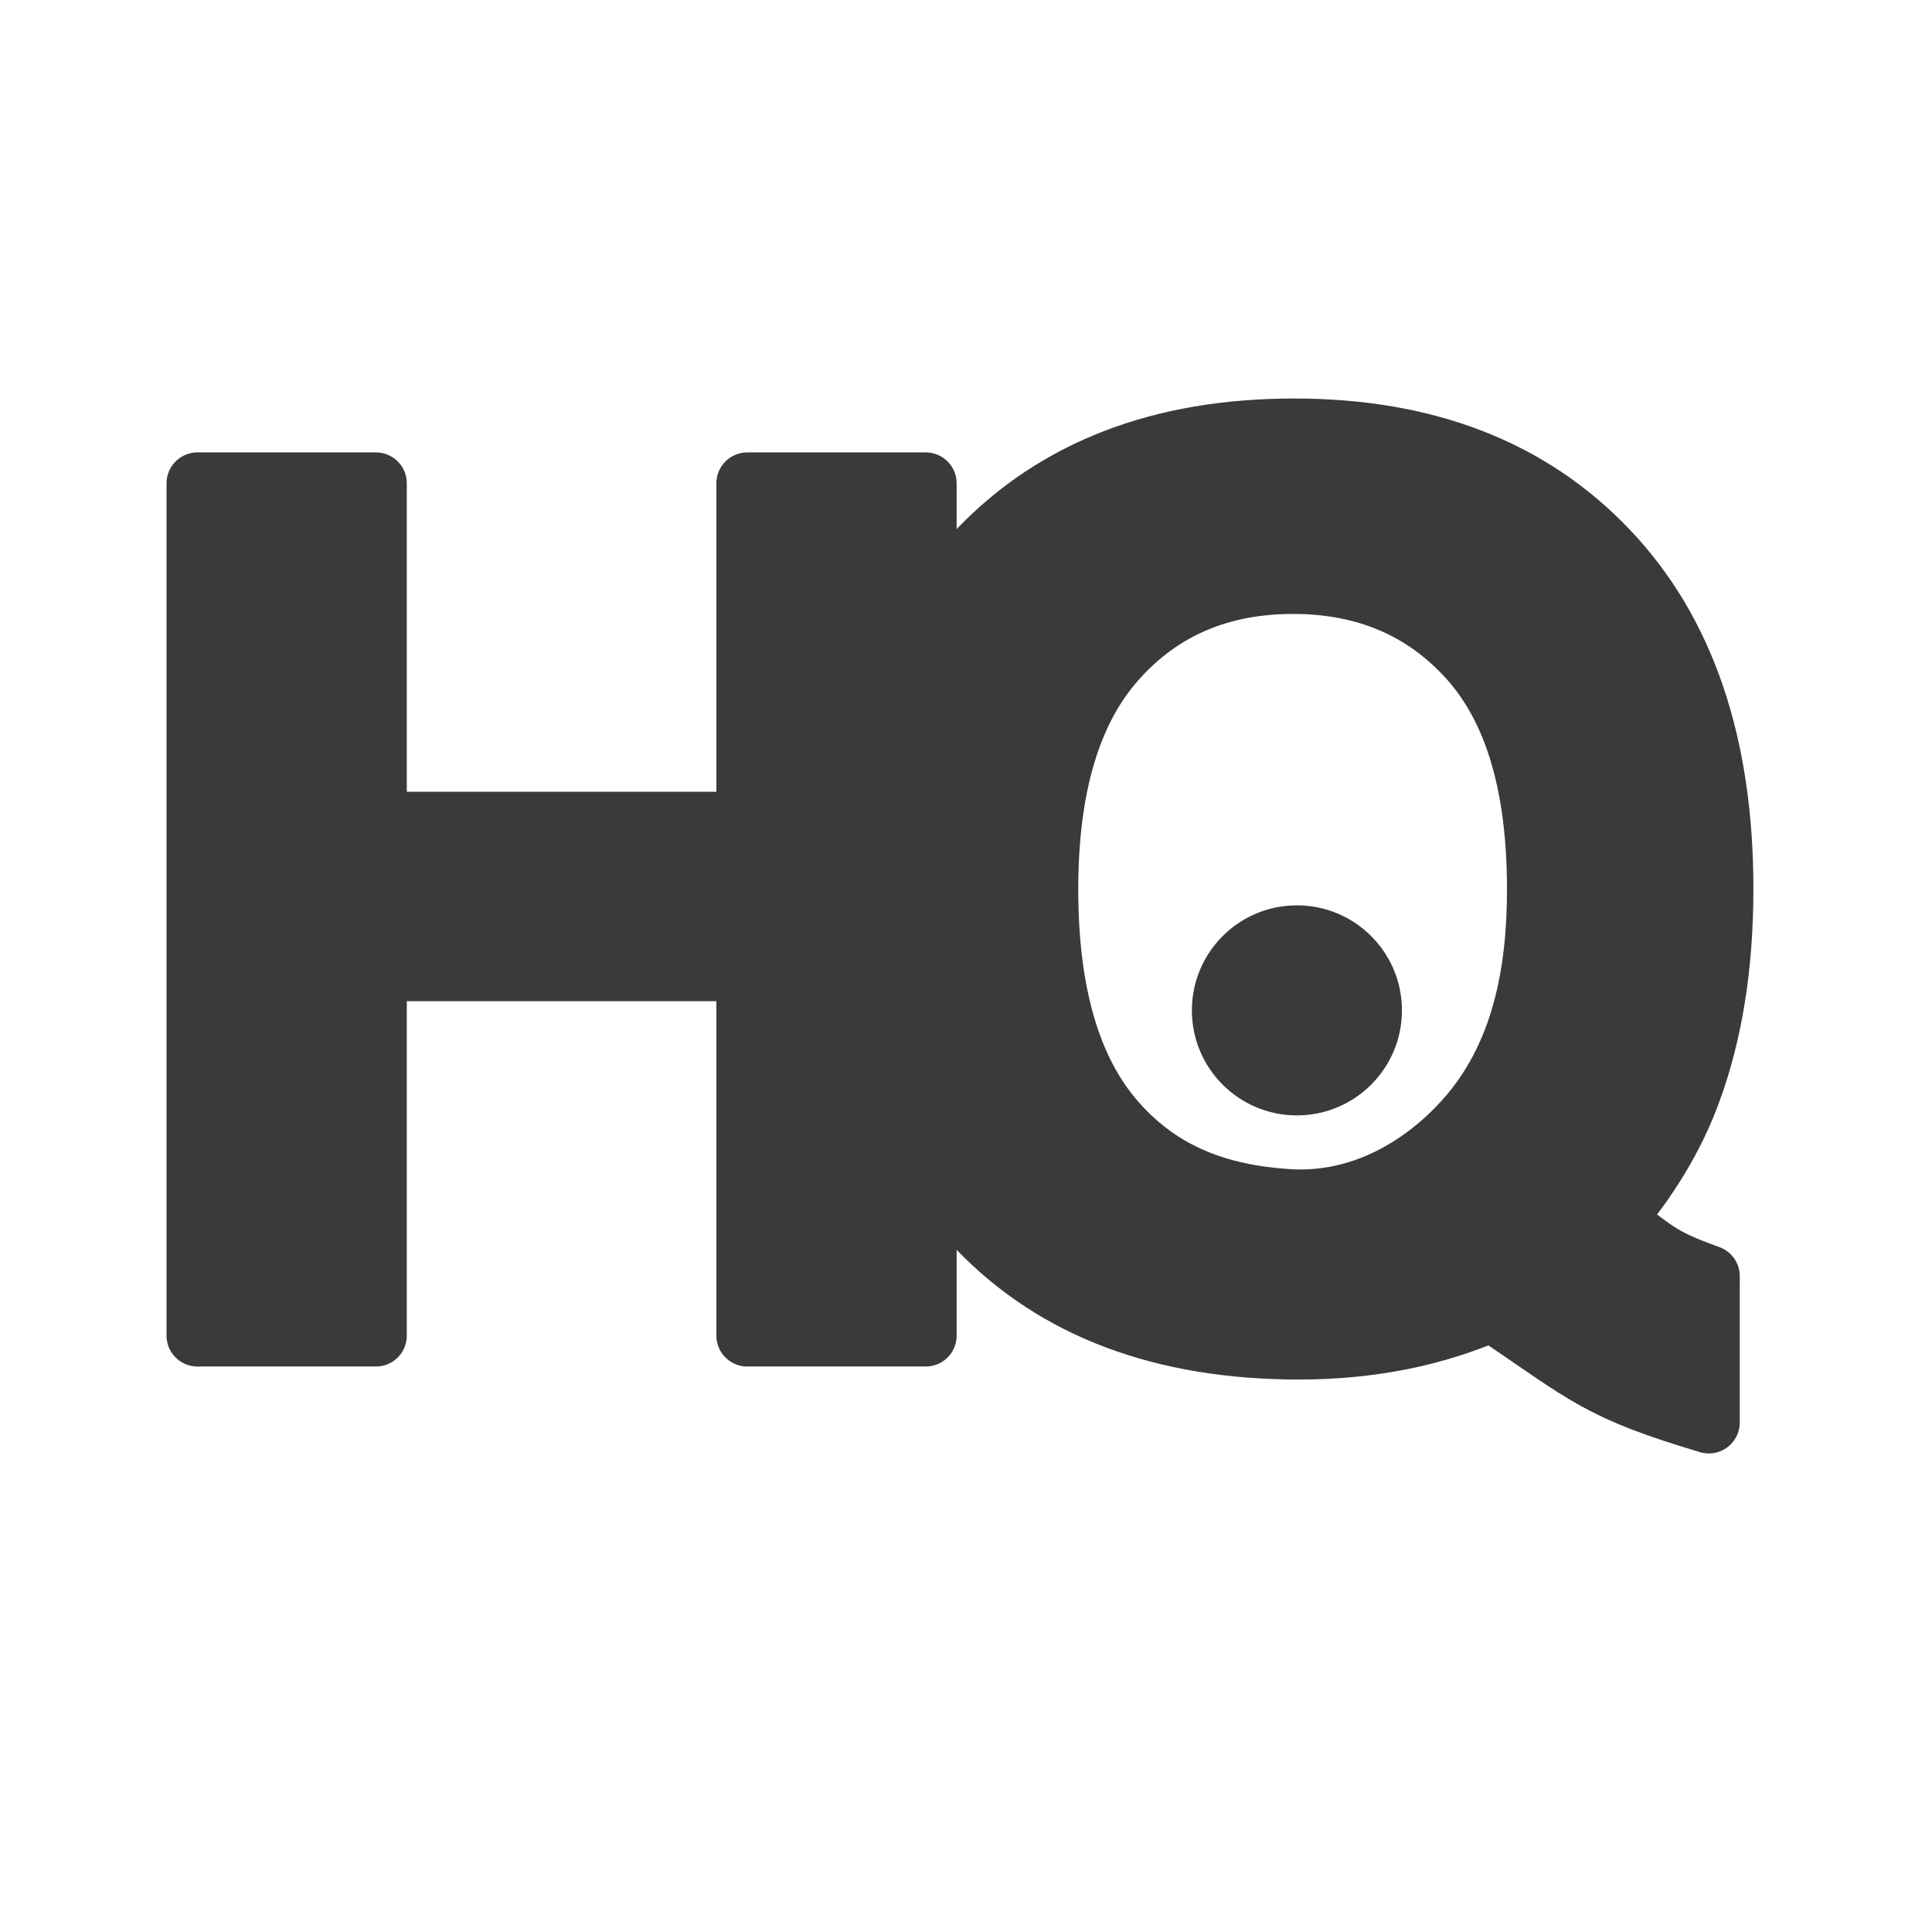
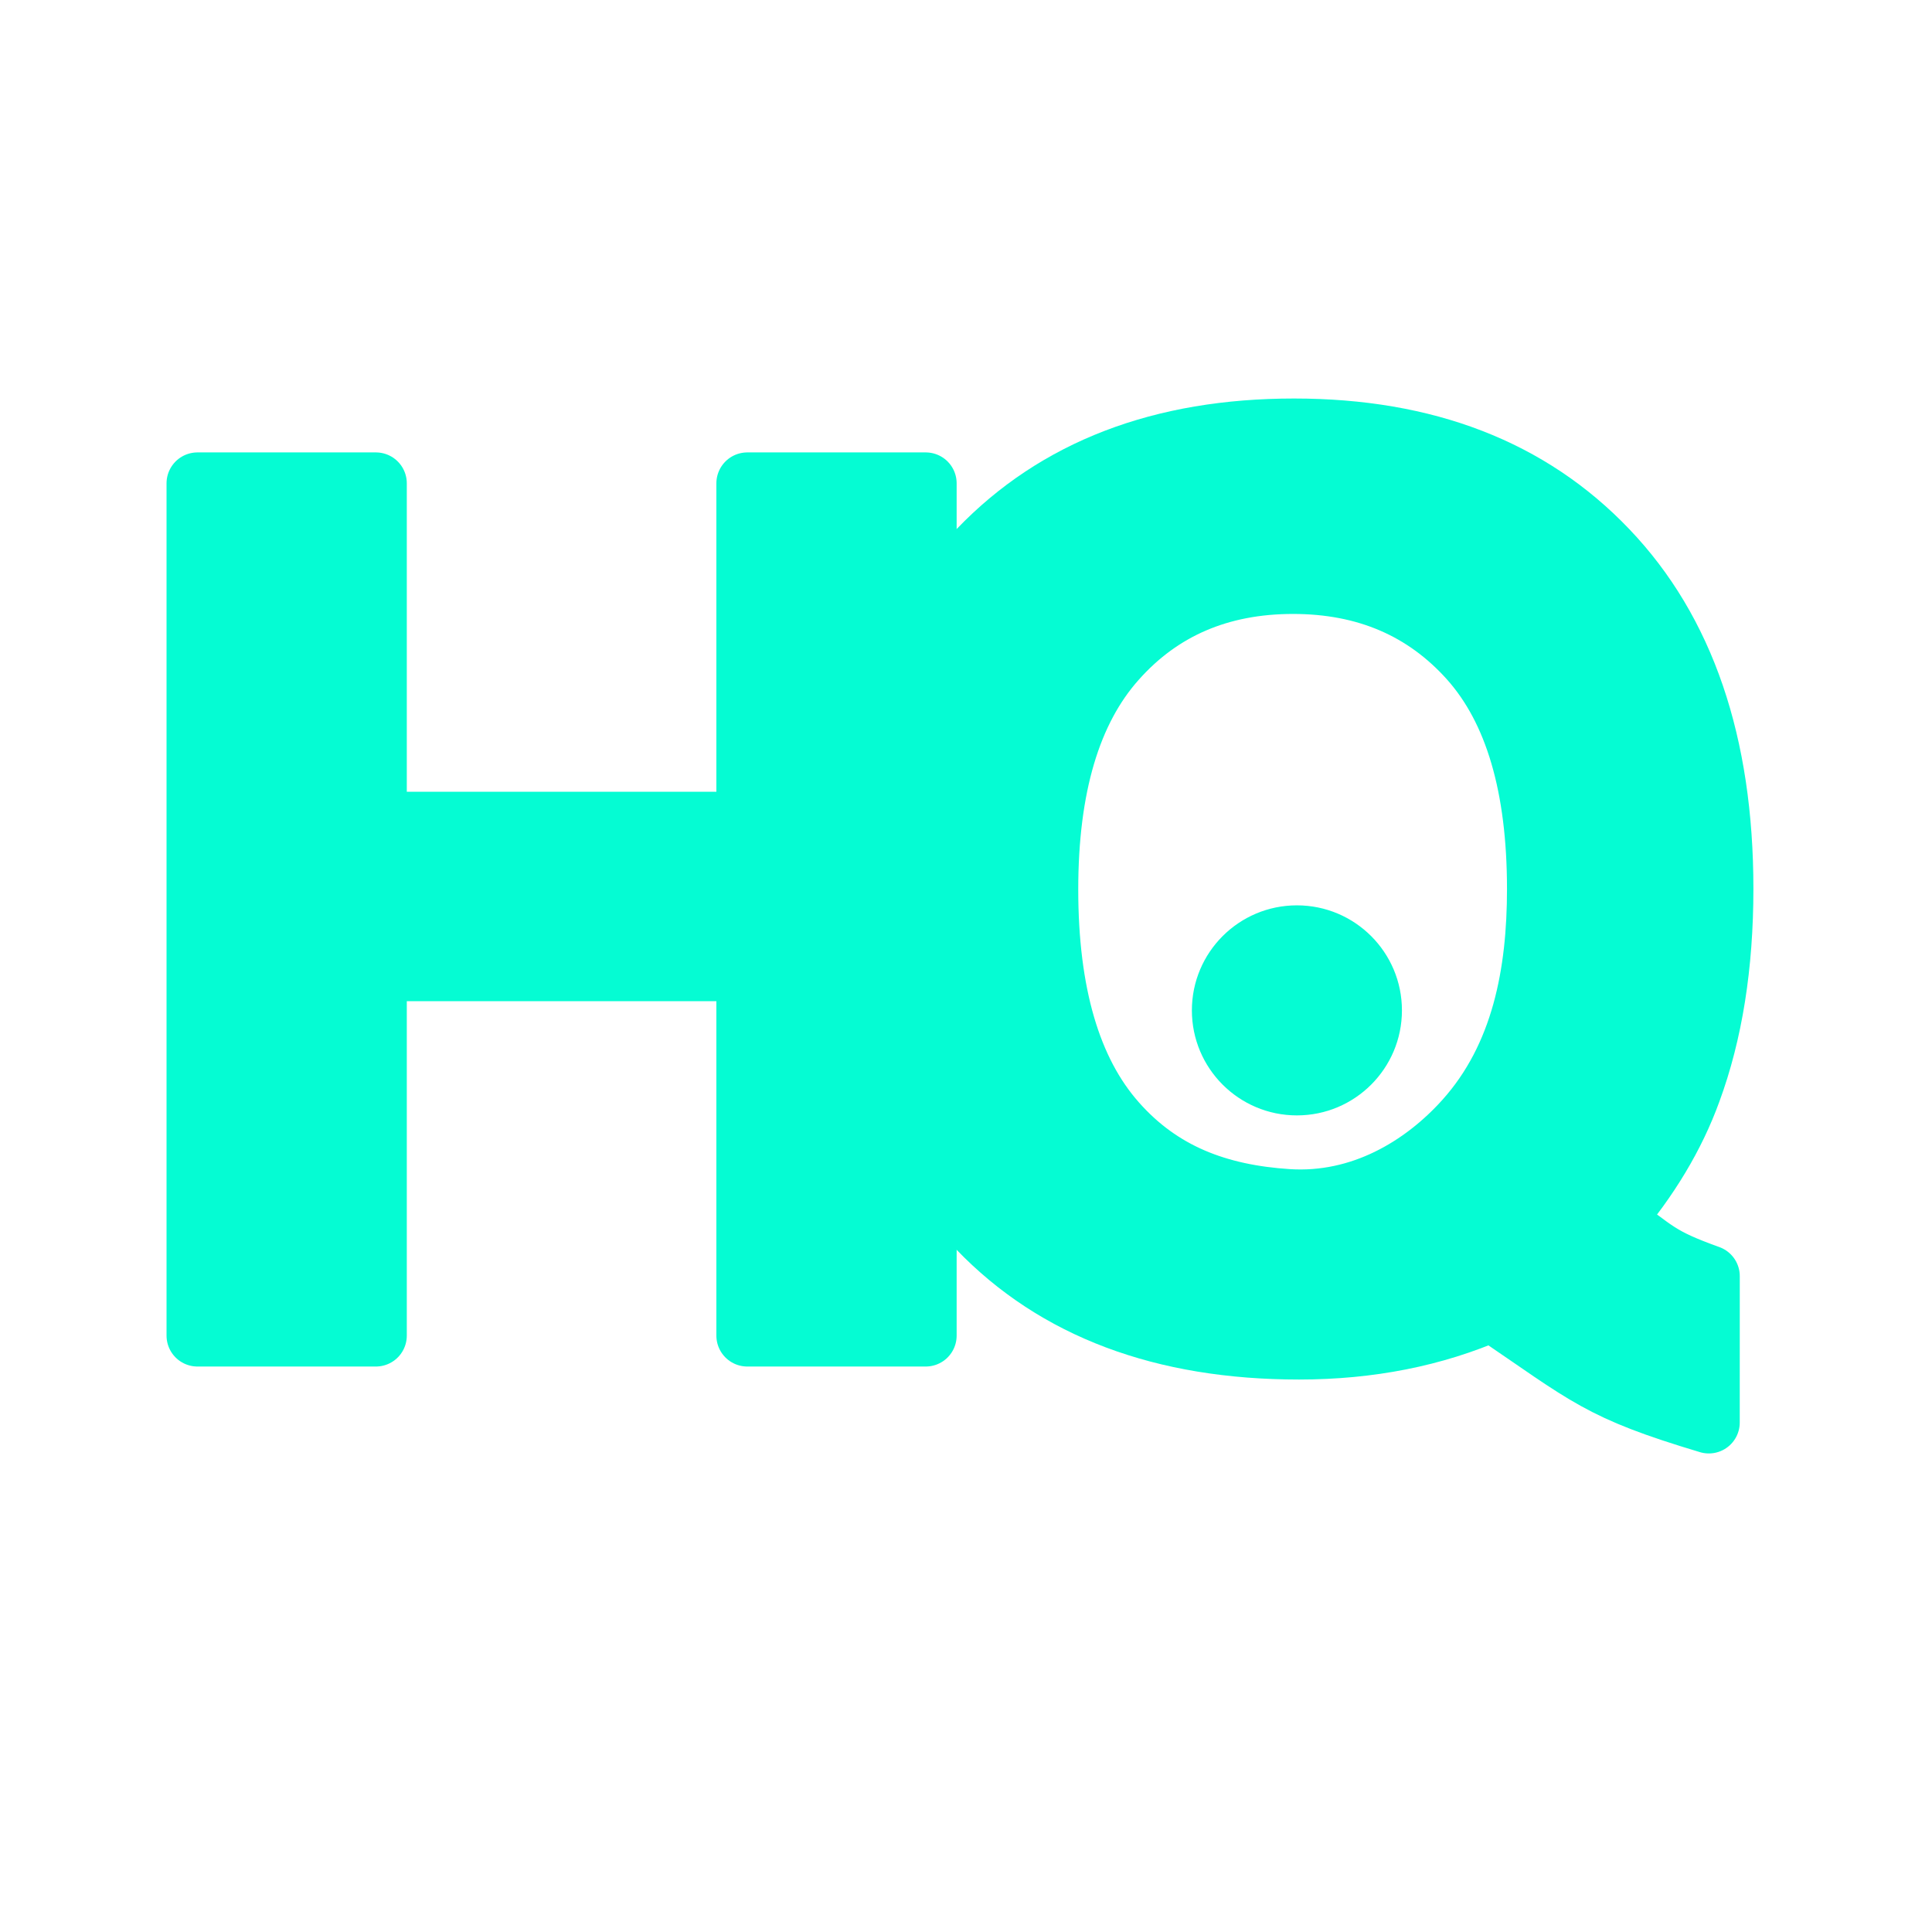
<svg xmlns="http://www.w3.org/2000/svg" xml:space="preserve" width="5.208in" height="5.208in" version="1.1" style="shape-rendering:geometricPrecision; text-rendering:geometricPrecision; image-rendering:optimizeQuality; fill-rule:evenodd; clip-rule:evenodd" viewBox="0 0 5208.33 5208.33">
  <defs>
    <font id="FontID0" horiz-adv-x="722" font-variant="normal" class="str0" style="fill-rule:nonzero" font-weight="700">
      <font-face font-family="Arial">
        <font-face-src>
          <font-face-name name="Arial Bold" />
        </font-face-src>
      </font-face>
      <missing-glyph>
        <path d="M0 0z" />
      </missing-glyph>
      <glyph unicode="H" horiz-adv-x="722" d="M73 0l0 716 145 0 0 -282 281.999 0 0 282 145 0 0 -716 -145 0 0 313 -281.999 0 0 -313 -145 0z" />
    </font>
    <style type="text/css">
   
    @font-face { font-family:"Arial";font-variant:normal;font-weight:bold;src:url("#FontID0") format(svg)}
-     .str0 {stroke:#3b3939;stroke-width:49.91;stroke-linecap:round;stroke-linejoin:round;stroke-miterlimit:2.613}
-     .str1 {stroke:#3b3939 ;stroke-width:166.67;stroke-linecap:round;stroke-linejoin:round;stroke-miterlimit:2.613}
-     .str2 {stroke:#3b3939 ;stroke-width:6.94;stroke-linecap:round;stroke-linejoin:round;stroke-miterlimit:2.613}
-     .fil2 {fill:#3b3939}
-     .fil0 {fill:#3b3939}
-     .fil1 {fill:#3b3939;fill-rule:nonzero}
+     .str0 {stroke-width:49.91;stroke-linecap:round;stroke-linejoin:round;stroke-miterlimit:2.613}
+     .str1 {stroke:#05FCD3;stroke-width:166.67;stroke-linecap:round;stroke-linejoin:round;stroke-miterlimit:2.613}
+     .str2 {stroke:#05FCD3;stroke-width:6.94;stroke-linecap:round;stroke-linejoin:round;stroke-miterlimit:2.613}
+     .fil2 {fill:#05FCD3}
+     .fil0 {fill:#05FCD3}
+     .fil1 {fill:#05FCD3;fill-rule:nonzero}
    .fnt0 {font-weight:bold;font-size:3339.61px;font-family:'Arial'}
   
  </style>
  </defs>
  <g id="Layer_x0020_1">
    <g id="_2014712788352">
      <text x="308.88" y="3600.57" class="fil0 str1 fnt0">H</text>
      <path class="fil1 str1" d="M4347.97 3289.43c118,85.16 119.67,100.75 258.82,150.84l-0.09 394.64c-296.8,-89.04 -321.72,-124.23 -584.34,-302.24 -156.4,68.46 -330.06,102.97 -520.42,102.97 -367.36,0 -655.68,-108.54 -863.85,-325.06 -208.17,-217.07 -312.25,-521.54 -312.25,-913.94 0,-391.29 104.64,-695.75 313.37,-912.83 208.72,-217.63 492.04,-326.17 849.37,-326.17 354.56,0 635.64,108.54 843.25,326.17 207.61,217.07 311.7,520.98 311.7,912.27 0,206.5 -28.94,388.51 -86.83,545.47 -43.42,119.67 -112.99,236 -208.73,347.87zm-202.05 -892.79c0,-276.63 -60.67,-483.13 -182.57,-620.05 -121.89,-136.37 -281.08,-204.83 -477.56,-204.83 -197.04,0 -356.79,68.46 -478.68,205.94 -122.45,137.48 -183.68,343.98 -183.68,620.06 0,279.97 61.22,489.81 183.68,628.41 122.45,139.15 277.59,196.52 464.21,208.72 197.31,12.91 365.11,-87.37 478.87,-213.94 154.7,-172.14 195.73,-398.69 195.73,-624.3z" />
      <circle class="fil2 str2" cx="3496.24" cy="2723.79" r="279.67" />
    </g>
  </g>
</svg>
